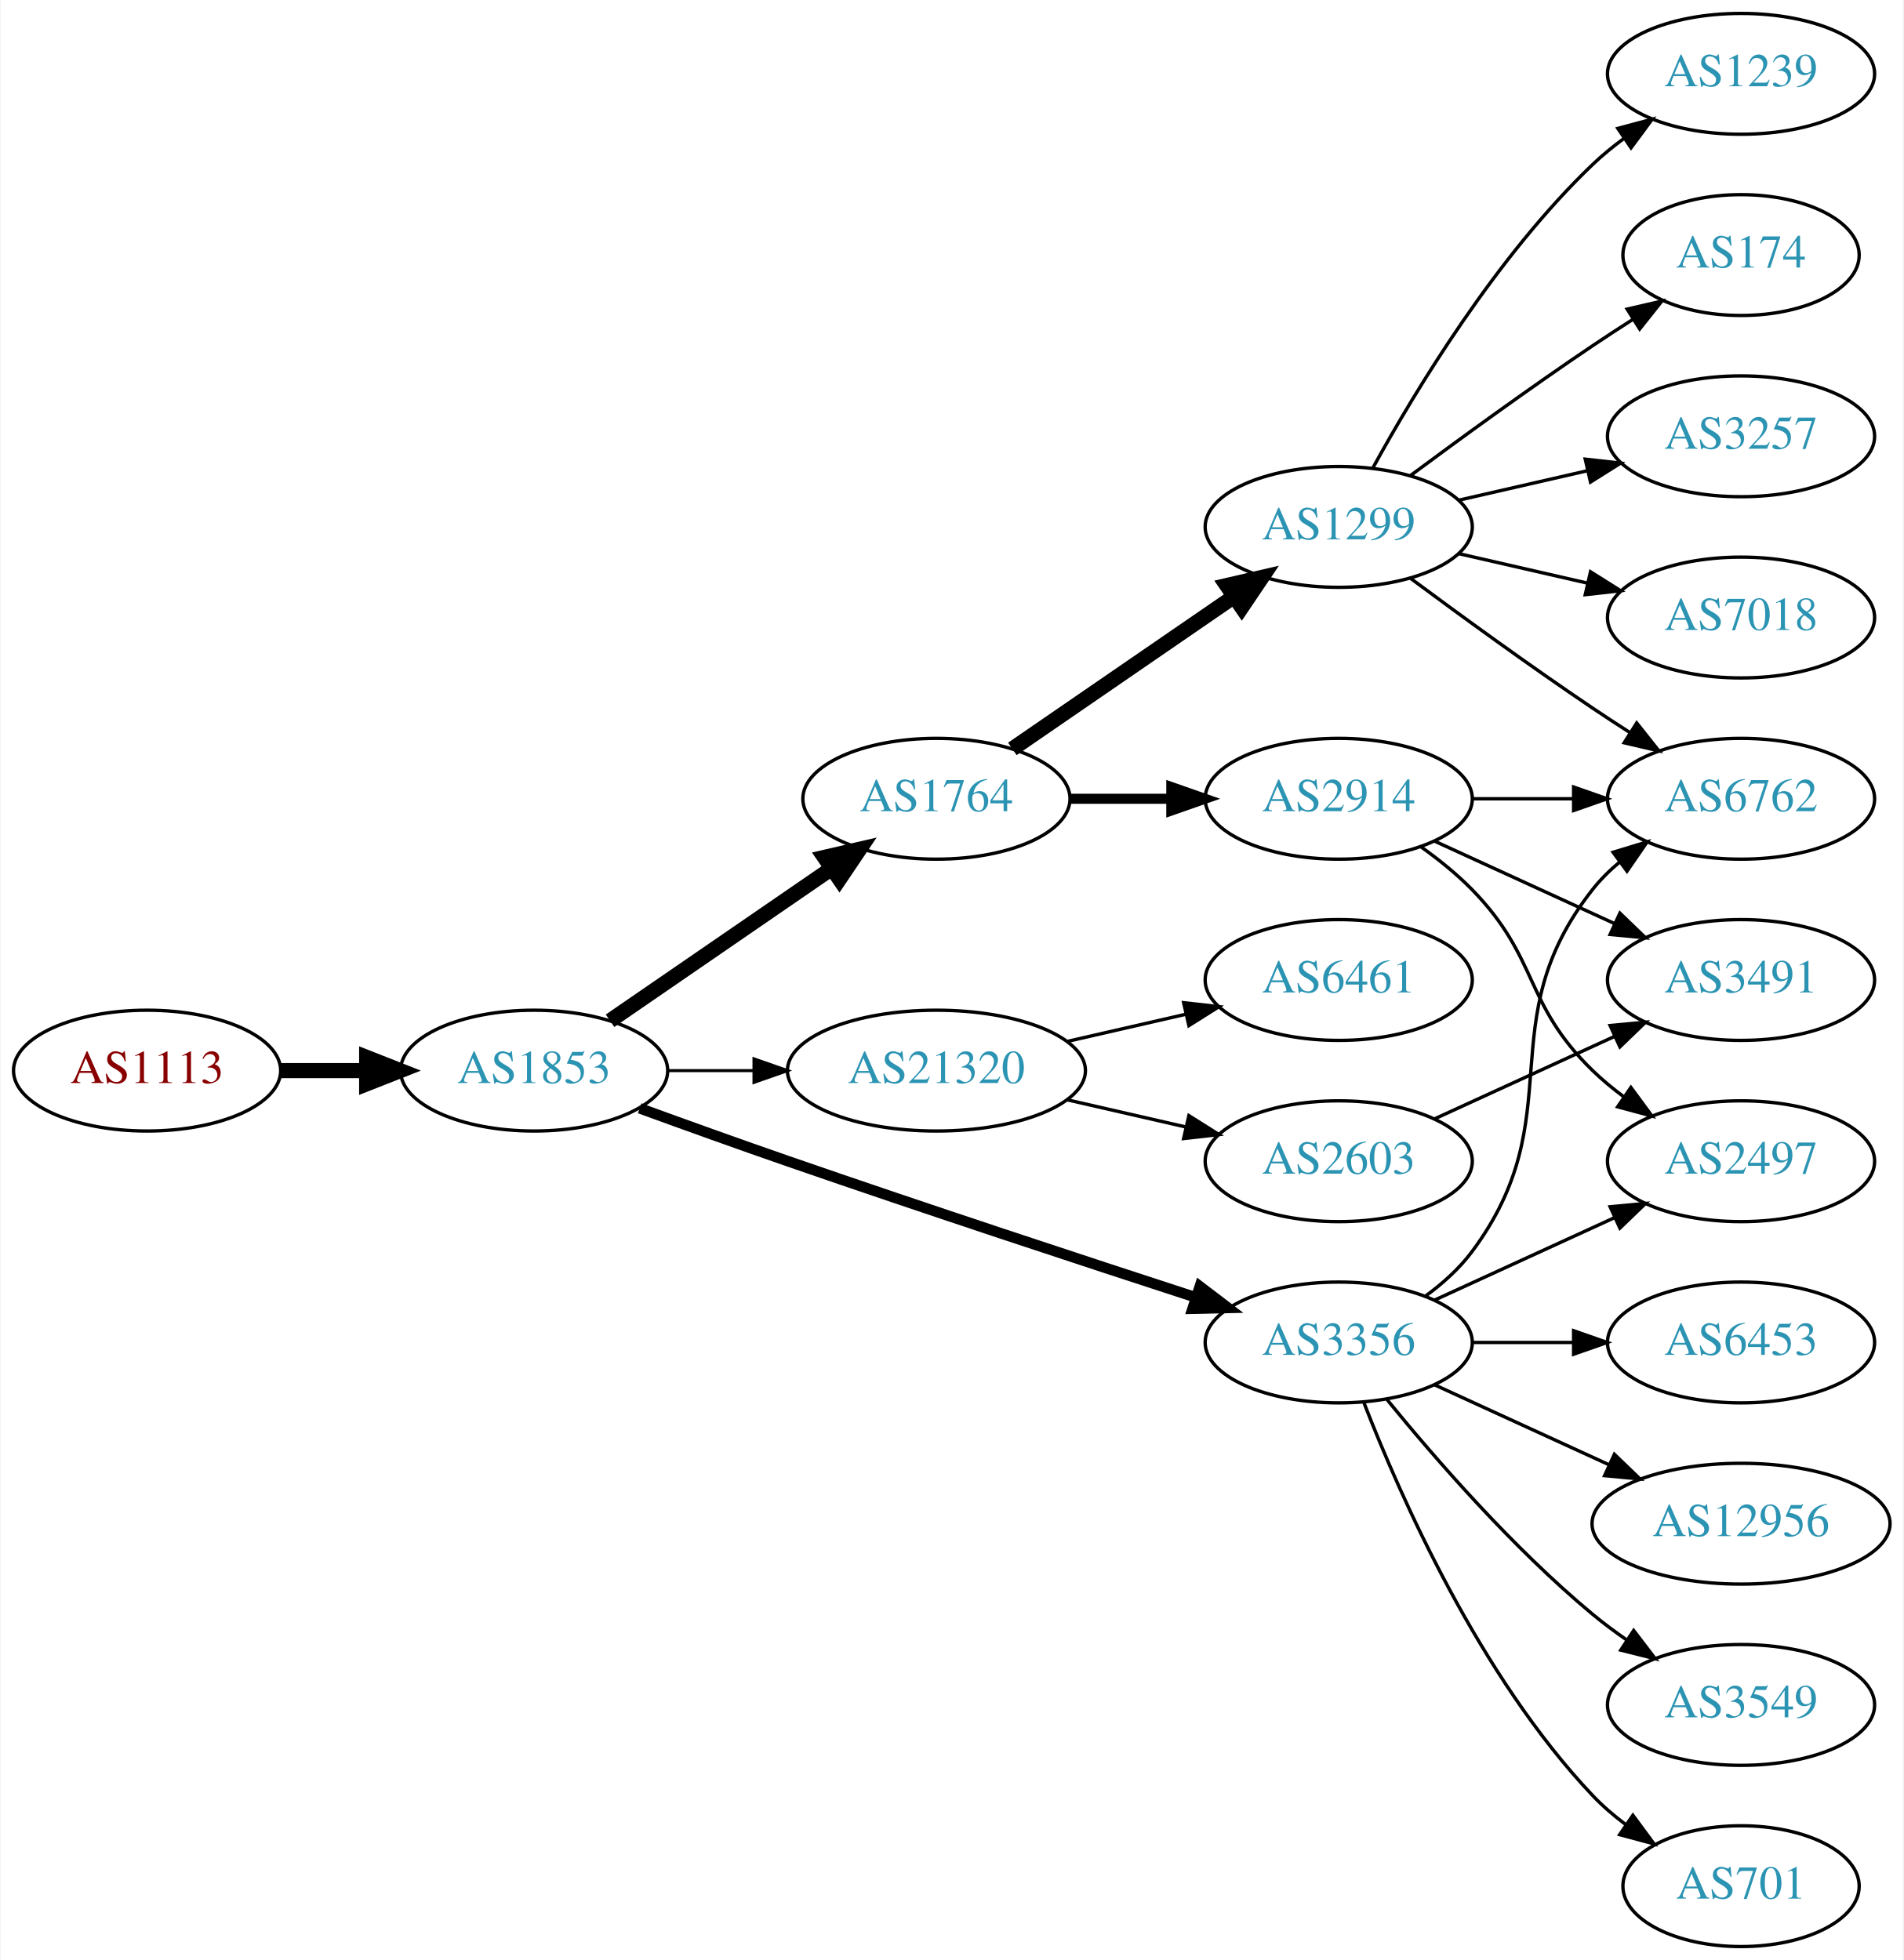
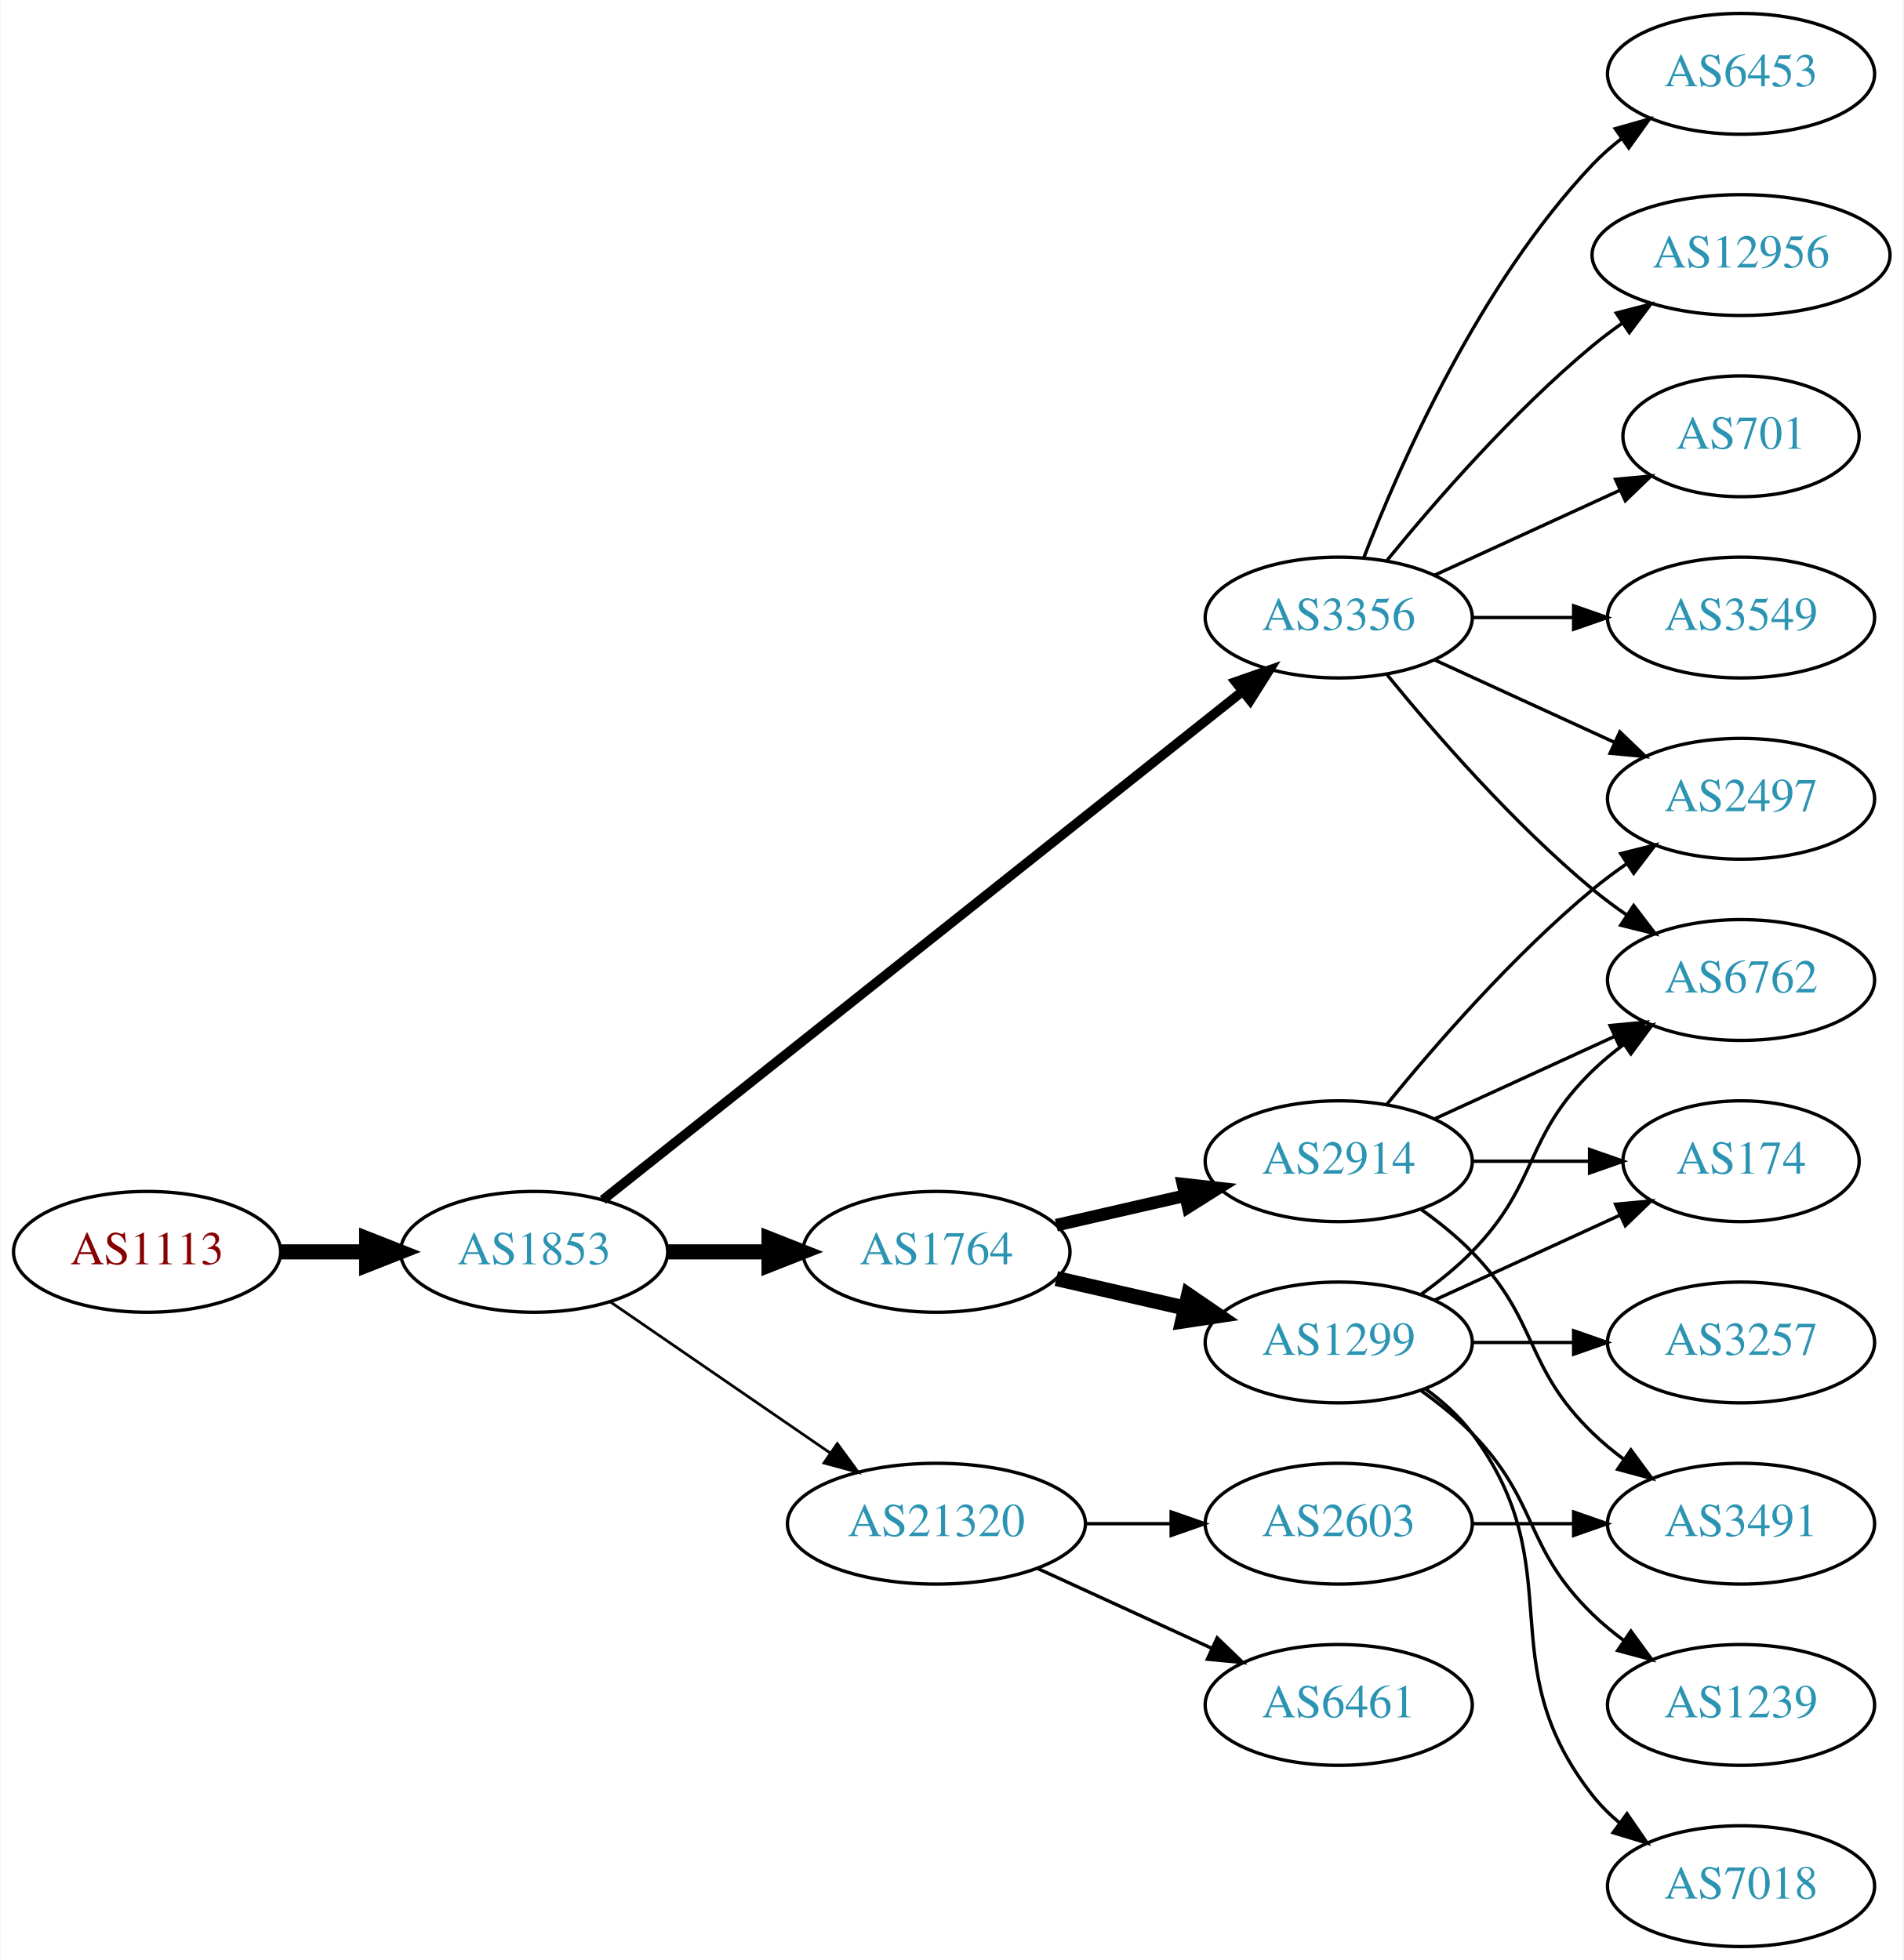
<svg xmlns="http://www.w3.org/2000/svg" xmlns:xlink="http://www.w3.org/1999/xlink" width="567pt" height="584pt" viewBox="0.00 0.00 566.66 584.00">
  <g id="graph0" class="graph" transform="scale(1 1) rotate(0) translate(4 580)">
    <polygon fill="white" stroke="none" points="-4,4 -4,-580 562.663,-580 562.663,4 -4,4" />
    <g id="node1" class="node">
      <g id="a_node1">
        <a xlink:href="/asn/1113" xlink:title="AS1113 ~ Technische Universitaet Graz, AT [AT]">
-           <ellipse fill="#ffffff" stroke="black" cx="39.647" cy="-261" rx="39.794" ry="18" />
-           <text text-anchor="middle" x="39.647" y="-257.3" font-family="Times,serif" font-size="14.00" fill="#880000">AS1113</text>
+           <ellipse fill="#ffffff" stroke="black" cx="39.647" cy="-207" rx="39.794" ry="18" />
+           <text text-anchor="middle" x="39.647" y="-203.3" font-family="Times,serif" font-size="14.00" fill="#880000">AS1113</text>
        </a>
      </g>
    </g>
    <g id="node2" class="node">
      <g id="a_node2">
        <a xlink:href="/asn/1853" xlink:title="AS1853 ~ ACOnet Backbone [AT]">
-           <ellipse fill="#ffffff" stroke="black" cx="154.939" cy="-261" rx="39.794" ry="18" />
-           <text text-anchor="middle" x="154.939" y="-257.3" font-family="Times,serif" font-size="14.00" fill="#2c94b3">AS1853</text>
+           <ellipse fill="#ffffff" stroke="black" cx="154.939" cy="-207" rx="39.794" ry="18" />
+           <text text-anchor="middle" x="154.939" y="-203.3" font-family="Times,serif" font-size="14.00" fill="#2c94b3">AS1853</text>
        </a>
      </g>
    </g>
    <g id="edge1" class="edge">
-       <path fill="none" stroke="black" stroke-width="4.5" d="M79.319,-261C87.522,-261 96.286,-261 104.818,-261" />
-       <polygon fill="black" stroke="black" stroke-width="4.5" points="105.057,-264.938 115.057,-261 105.057,-257.063 105.057,-264.938" />
+       <path fill="none" stroke="black" stroke-width="4.5" d="M79.319,-207C87.522,-207 96.286,-207 104.818,-207" />
+       <polygon fill="black" stroke="black" stroke-width="4.5" points="105.057,-210.938 115.057,-207 105.057,-203.063 105.057,-210.938" />
    </g>
    <g id="node3" class="node">
      <g id="a_node3">
-         <a xlink:href="/asn/1764" xlink:title="AS1764 ~ NEXTLAYER-AS [AT]">
-           <ellipse fill="#ffffff" stroke="black" cx="274.782" cy="-342" rx="39.794" ry="18" />
-           <text text-anchor="middle" x="274.782" y="-338.3" font-family="Times,serif" font-size="14.00" fill="#2c94b3">AS1764</text>
+         <a xlink:href="/asn/3356" xlink:title="AS3356 ~ Level 3 Parent, LLC [US]">
+           <ellipse fill="#ffffff" stroke="black" cx="394.625" cy="-396" rx="39.794" ry="18" />
+           <text text-anchor="middle" x="394.625" y="-392.3" font-family="Times,serif" font-size="14.00" fill="#2c94b3">AS3356</text>
        </a>
      </g>
    </g>
    <g id="edge2" class="edge">
-       <path fill="none" stroke="black" stroke-width="4.5" d="M177.554,-275.857C196.042,-288.565 222.856,-306.995 243.485,-321.175" />
-       <polygon fill="black" stroke="black" stroke-width="4.5" points="241.434,-324.544 251.906,-326.963 245.895,-318.054 241.434,-324.544" />
+       <path fill="none" stroke="black" stroke-width="2.864" d="M175.39,-222.467C217.523,-255.969 317.335,-335.337 365.995,-374.03" />
+       <polygon fill="black" stroke="black" stroke-width="2.864" points="363.9,-376.835 373.905,-380.32 368.256,-371.356 363.9,-376.835" />
    </g>
    <g id="node4" class="node">
      <g id="a_node4">
-         <a xlink:href="/asn/3356" xlink:title="AS3356 ~ Level 3 Parent, LLC [US]">
-           <ellipse fill="#ffffff" stroke="black" cx="394.625" cy="-180" rx="39.794" ry="18" />
-           <text text-anchor="middle" x="394.625" y="-176.3" font-family="Times,serif" font-size="14.00" fill="#2c94b3">AS3356</text>
+         <a xlink:href="/asn/1764" xlink:title="AS1764 ~ NEXTLAYER-AS [AT]">
+           <ellipse fill="#ffffff" stroke="black" cx="274.782" cy="-207" rx="39.794" ry="18" />
+           <text text-anchor="middle" x="274.782" y="-203.3" font-family="Times,serif" font-size="14.00" fill="#2c94b3">AS1764</text>
        </a>
      </g>
    </g>
    <g id="edge3" class="edge">
-       <path fill="none" stroke="black" stroke-width="3.15" d="M186.38,-249.777C199.89,-244.851 216.001,-239.052 230.586,-234 271.695,-219.76 318.906,-204.211 351.909,-193.471" />
-       <polygon fill="black" stroke="black" stroke-width="3.15" points="353.243,-196.717 361.672,-190.299 351.08,-190.06 353.243,-196.717" />
+       <path fill="none" stroke="black" stroke-width="4.5" d="M194.852,-207C204.405,-207 214.755,-207 224.718,-207" />
+       <polygon fill="black" stroke="black" stroke-width="4.5" points="224.91,-210.938 234.91,-207 224.91,-203.063 224.91,-210.938" />
    </g>
    <g id="node5" class="node">
      <g id="a_node5">
        <a xlink:href="/asn/21320" xlink:title="AS21320 ~ GEANT Vereniging [EU]">
-           <ellipse fill="#ffffff" stroke="black" cx="274.782" cy="-261" rx="44.393" ry="18" />
-           <text text-anchor="middle" x="274.782" y="-257.3" font-family="Times,serif" font-size="14.00" fill="#2c94b3">AS21320</text>
+           <ellipse fill="#ffffff" stroke="black" cx="274.782" cy="-126" rx="44.393" ry="18" />
+           <text text-anchor="middle" x="274.782" y="-122.3" font-family="Times,serif" font-size="14.00" fill="#2c94b3">AS21320</text>
        </a>
      </g>
    </g>
    <g id="edge4" class="edge">
-       <path fill="none" stroke="black" stroke-width="0.9" d="M194.852,-261C202.955,-261 211.63,-261 220.156,-261" />
-       <polygon fill="black" stroke="black" stroke-width="0.9" points="220.434,-264.5 230.434,-261 220.434,-257.5 220.434,-264.5" />
+       <path fill="none" stroke="black" stroke-width="0.818" d="M177.554,-192.143C195.926,-179.515 222.519,-161.236 243.095,-147.093" />
+       <polygon fill="black" stroke="black" stroke-width="0.818" points="245.246,-149.862 251.504,-141.313 241.281,-144.093 245.246,-149.862" />
    </g>
    <g id="node6" class="node">
      <g id="a_node6">
-         <a xlink:href="/asn/2914" xlink:title="AS2914 ~ NTT America, Inc. [US]">
-           <ellipse fill="#ffffff" stroke="black" cx="394.625" cy="-342" rx="39.794" ry="18" />
-           <text text-anchor="middle" x="394.625" y="-338.3" font-family="Times,serif" font-size="14.00" fill="#2c94b3">AS2914</text>
+         <a xlink:href="/asn/701" xlink:title="AS701 ~ UUNET [US]">
+           <ellipse fill="#ffffff" stroke="black" cx="514.467" cy="-450" rx="35.194" ry="18" />
+           <text text-anchor="middle" x="514.467" y="-446.3" font-family="Times,serif" font-size="14.00" fill="#2c94b3">AS701</text>
        </a>
      </g>
    </g>
    <g id="edge5" class="edge">
-       <path fill="none" stroke="black" stroke-width="3" d="M314.695,-342C324.248,-342 334.598,-342 344.56,-342" />
-       <polygon fill="black" stroke="black" stroke-width="3" points="344.753,-345.5 354.753,-342 344.753,-338.5 344.753,-345.5" />
+       <path fill="none" stroke="black" d="M423.253,-408.661C439.67,-416.183 460.651,-425.798 478.248,-433.861" />
+       <polygon fill="black" stroke="black" points="477.076,-437.174 487.625,-438.158 479.993,-430.811 477.076,-437.174" />
    </g>
    <g id="node7" class="node">
      <g id="a_node7">
-         <a xlink:href="/asn/1299" xlink:title="AS1299 ~ Telia Carrier [EU]">
-           <ellipse fill="#ffffff" stroke="black" cx="394.625" cy="-423" rx="39.794" ry="18" />
-           <text text-anchor="middle" x="394.625" y="-419.3" font-family="Times,serif" font-size="14.00" fill="#2c94b3">AS1299</text>
+         <a xlink:href="/asn/3549" xlink:title="AS3549 ~ Level 3 Parent, LLC [US]">
+           <ellipse fill="#ffffff" stroke="black" cx="514.467" cy="-396" rx="39.794" ry="18" />
+           <text text-anchor="middle" x="514.467" y="-392.3" font-family="Times,serif" font-size="14.00" fill="#2c94b3">AS3549</text>
        </a>
      </g>
    </g>
    <g id="edge6" class="edge">
-       <path fill="none" stroke="black" stroke-width="4.5" d="M297.396,-356.857C315.885,-369.565 342.698,-387.995 363.328,-402.175" />
-       <polygon fill="black" stroke="black" stroke-width="4.5" points="361.277,-405.544 371.748,-407.963 365.738,-399.054 361.277,-405.544" />
+       <path fill="none" stroke="black" d="M434.537,-396C444.091,-396 454.44,-396 464.403,-396" />
+       <polygon fill="black" stroke="black" points="464.595,-399.5 474.595,-396 464.595,-392.5 464.595,-399.5" />
    </g>
    <g id="node8" class="node">
      <g id="a_node8">
-         <a xlink:href="/asn/2497" xlink:title="AS2497 ~ Internet Initiative Japan Inc. [JP]">
-           <ellipse fill="#ffffff" stroke="black" cx="514.467" cy="-234" rx="39.794" ry="18" />
-           <text text-anchor="middle" x="514.467" y="-230.3" font-family="Times,serif" font-size="14.00" fill="#2c94b3">AS2497</text>
-         </a>
-       </g>
-     </g>
-     <g id="edge15" class="edge">
-       <path fill="none" stroke="black" d="M423.253,-192.661C439.21,-199.973 459.481,-209.261 476.764,-217.181" />
-       <polygon fill="black" stroke="black" points="475.462,-220.435 486.011,-221.419 478.378,-214.071 475.462,-220.435" />
+         <a xlink:href="/asn/6453" xlink:title="AS6453 ~ TATA COMMUNICATIONS (AMERICA) INC [US]">
+           <ellipse fill="#ffffff" stroke="black" cx="514.467" cy="-558" rx="39.794" ry="18" />
+           <text text-anchor="middle" x="514.467" y="-554.3" font-family="Times,serif" font-size="14.00" fill="#2c94b3">AS6453</text>
+         </a>
+       </g>
+     </g>
+     <g id="edge7" class="edge">
+       <path fill="none" stroke="black" d="M402.148,-413.994C412.898,-441.728 436.555,-495.429 470.271,-531 472.857,-533.728 475.774,-536.294 478.843,-538.677" />
+       <polygon fill="black" stroke="black" points="476.997,-541.658 487.191,-544.543 481.021,-535.93 476.997,-541.658" />
    </g>
    <g id="node9" class="node">
      <g id="a_node9">
        <a xlink:href="/asn/6762" xlink:title="AS6762 ~ TELECOM ITALIA SPARKLE S.p.A. [IT]">
+           <ellipse fill="#ffffff" stroke="black" cx="514.467" cy="-288" rx="39.794" ry="18" />
+           <text text-anchor="middle" x="514.467" y="-284.3" font-family="Times,serif" font-size="14.00" fill="#2c94b3">AS6762</text>
+         </a>
+       </g>
+     </g>
+     <g id="edge8" class="edge">
+       <path fill="none" stroke="black" d="M409.044,-378.935C423.158,-361.625 446.573,-334.655 470.271,-315 473.487,-312.332 476.988,-309.73 480.558,-307.259" />
+       <polygon fill="black" stroke="black" points="482.482,-310.183 488.915,-301.764 478.636,-304.334 482.482,-310.183" />
+     </g>
+     <g id="node10" class="node">
+       <g id="a_node10">
+         <a xlink:href="/asn/2497" xlink:title="AS2497 ~ Internet Initiative Japan Inc. [JP]">
          <ellipse fill="#ffffff" stroke="black" cx="514.467" cy="-342" rx="39.794" ry="18" />
-           <text text-anchor="middle" x="514.467" y="-338.3" font-family="Times,serif" font-size="14.00" fill="#2c94b3">AS6762</text>
+           <text text-anchor="middle" x="514.467" y="-338.3" font-family="Times,serif" font-size="14.00" fill="#2c94b3">AS2497</text>
+         </a>
+       </g>
+     </g>
+     <g id="edge9" class="edge">
+       <path fill="none" stroke="black" d="M423.253,-383.339C439.21,-376.027 459.481,-366.739 476.764,-358.819" />
+       <polygon fill="black" stroke="black" points="478.378,-361.929 486.011,-354.581 475.462,-355.565 478.378,-361.929" />
+     </g>
+     <g id="node11" class="node">
+       <g id="a_node11">
+         <a xlink:href="/asn/12956" xlink:title="AS12956 ~ TELXIUS [ES]">
+           <ellipse fill="#ffffff" stroke="black" cx="514.467" cy="-504" rx="44.393" ry="18" />
+           <text text-anchor="middle" x="514.467" y="-500.3" font-family="Times,serif" font-size="14.00" fill="#2c94b3">AS12956</text>
+         </a>
+       </g>
+     </g>
+     <g id="edge10" class="edge">
+       <path fill="none" stroke="black" d="M409.044,-413.065C423.158,-430.375 446.573,-457.345 470.271,-477 473.009,-479.271 475.952,-481.494 478.97,-483.63" />
+       <polygon fill="black" stroke="black" points="477.302,-486.725 487.558,-489.379 481.196,-480.908 477.302,-486.725" />
+     </g>
+     <g id="node12" class="node">
+       <g id="a_node12">
+         <a xlink:href="/asn/2914" xlink:title="AS2914 ~ NTT America, Inc. [US]">
+           <ellipse fill="#ffffff" stroke="black" cx="394.625" cy="-234" rx="39.794" ry="18" />
+           <text text-anchor="middle" x="394.625" y="-230.3" font-family="Times,serif" font-size="14.00" fill="#2c94b3">AS2914</text>
+         </a>
+       </g>
+     </g>
+     <g id="edge11" class="edge">
+       <path fill="none" stroke="black" stroke-width="3.75" d="M310.501,-214.955C322.501,-217.704 336.122,-220.825 348.815,-223.733" />
+       <polygon fill="black" stroke="black" stroke-width="3.75" points="348.217,-227.187 358.746,-226.009 349.78,-220.364 348.217,-227.187" />
+     </g>
+     <g id="node13" class="node">
+       <g id="a_node13">
+         <a xlink:href="/asn/1299" xlink:title="AS1299 ~ Telia Carrier [EU]">
+           <ellipse fill="#ffffff" stroke="black" cx="394.625" cy="-180" rx="39.794" ry="18" />
+           <text text-anchor="middle" x="394.625" y="-176.3" font-family="Times,serif" font-size="14.00" fill="#2c94b3">AS1299</text>
+         </a>
+       </g>
+     </g>
+     <g id="edge12" class="edge">
+       <path fill="none" stroke="black" stroke-width="4.5" d="M310.501,-199.045C322.501,-196.296 336.122,-193.175 348.815,-190.267" />
+       <polygon fill="black" stroke="black" stroke-width="4.5" points="349.878,-194.063 358.746,-187.991 348.119,-186.387 349.878,-194.063" />
+     </g>
+     <g id="node18" class="node">
+       <g id="a_node18">
+         <a xlink:href="/asn/6461" xlink:title="AS6461 ~ Zayo Bandwidth [US]">
+           <ellipse fill="#ffffff" stroke="black" cx="394.625" cy="-72" rx="39.794" ry="18" />
+           <text text-anchor="middle" x="394.625" y="-68.3" font-family="Times,serif" font-size="14.00" fill="#2c94b3">AS6461</text>
        </a>
      </g>
    </g>
    <g id="edge18" class="edge">
-       <path fill="none" stroke="black" d="M420.555,-193.882C425.631,-197.611 430.549,-202.016 434.271,-207 464.542,-247.542 438.972,-275.246 470.271,-315 472.596,-317.953 475.34,-320.67 478.299,-323.147" />
-       <polygon fill="black" stroke="black" points="476.358,-326.064 486.496,-329.145 480.492,-320.415 476.358,-326.064" />
+       <path fill="none" stroke="black" d="M304.912,-112.652C320.523,-105.498 339.92,-96.609 356.593,-88.969" />
+       <polygon fill="black" stroke="black" points="358.412,-91.986 366.045,-84.638 355.496,-85.622 358.412,-91.986" />
+     </g>
+     <g id="node19" class="node">
+       <g id="a_node19">
+         <a xlink:href="/asn/2603" xlink:title="AS2603 ~ NORDUnet [NO]">
+           <ellipse fill="#ffffff" stroke="black" cx="394.625" cy="-126" rx="39.794" ry="18" />
+           <text text-anchor="middle" x="394.625" y="-122.3" font-family="Times,serif" font-size="14.00" fill="#2c94b3">AS2603</text>
+         </a>
+       </g>
+     </g>
+     <g id="edge19" class="edge">
+       <path fill="none" stroke="black" d="M318.993,-126C327.306,-126 336.068,-126 344.551,-126" />
+       <polygon fill="black" stroke="black" points="344.709,-129.5 354.709,-126 344.709,-122.5 344.709,-129.5" />
+     </g>
+     <g id="edge20" class="edge">
+       <path fill="none" stroke="black" d="M423.253,-246.661C439.21,-253.973 459.481,-263.261 476.764,-271.181" />
+       <polygon fill="black" stroke="black" points="475.462,-274.435 486.011,-275.419 478.378,-268.071 475.462,-274.435" />
+     </g>
+     <g id="edge22" class="edge">
+       <path fill="none" stroke="black" d="M409.044,-251.065C423.158,-268.375 446.573,-295.345 470.271,-315 473.487,-317.668 476.988,-320.27 480.558,-322.741" />
+       <polygon fill="black" stroke="black" points="478.636,-325.666 488.915,-328.236 482.482,-319.817 478.636,-325.666" />
    </g>
    <g id="node15" class="node">
      <g id="a_node15">
-         <a xlink:href="/asn/3549" xlink:title="AS3549 ~ Level 3 Parent, LLC [US]">
+         <a xlink:href="/asn/174" xlink:title="AS174 ~ Cogent Communications [US]">
+           <ellipse fill="#ffffff" stroke="black" cx="514.467" cy="-234" rx="35.194" ry="18" />
+           <text text-anchor="middle" x="514.467" y="-230.3" font-family="Times,serif" font-size="14.00" fill="#2c94b3">AS174</text>
+         </a>
+       </g>
+     </g>
+     <g id="edge23" class="edge">
+       <path fill="none" stroke="black" d="M434.537,-234C445.624,-234 457.783,-234 469.166,-234" />
+       <polygon fill="black" stroke="black" points="469.348,-237.5 479.348,-234 469.348,-230.5 469.348,-237.5" />
+     </g>
+     <g id="node20" class="node">
+       <g id="a_node20">
+         <a xlink:href="/asn/3491" xlink:title="AS3491 ~ PCCW Global, Inc. [US]">
+           <ellipse fill="#ffffff" stroke="black" cx="514.467" cy="-126" rx="39.794" ry="18" />
+           <text text-anchor="middle" x="514.467" y="-122.3" font-family="Times,serif" font-size="14.00" fill="#2c94b3">AS3491</text>
+         </a>
+       </g>
+     </g>
+     <g id="edge21" class="edge">
+       <path fill="none" stroke="black" d="M419.219,-219.611C424.475,-215.852 429.806,-211.563 434.271,-207 454.443,-186.383 449.578,-173.094 470.271,-153 473.116,-150.237 476.29,-147.614 479.59,-145.166" />
+       <polygon fill="black" stroke="black" points="481.656,-147.994 487.938,-139.462 477.707,-142.214 481.656,-147.994" />
+     </g>
+     <g id="edge16" class="edge">
+       <path fill="none" stroke="black" d="M419.219,-194.389C424.475,-198.148 429.806,-202.437 434.271,-207 454.443,-227.617 449.578,-240.906 470.271,-261 473.116,-263.763 476.29,-266.386 479.59,-268.834" />
+       <polygon fill="black" stroke="black" points="477.707,-271.786 487.938,-274.538 481.656,-266.006 477.707,-271.786" />
+     </g>
+     <g id="node14" class="node">
+       <g id="a_node14">
+         <a xlink:href="/asn/1239" xlink:title="AS1239 ~ Sprint [US]">
          <ellipse fill="#ffffff" stroke="black" cx="514.467" cy="-72" rx="39.794" ry="18" />
-           <text text-anchor="middle" x="514.467" y="-68.3" font-family="Times,serif" font-size="14.00" fill="#2c94b3">AS3549</text>
-         </a>
-       </g>
-     </g>
-     <g id="edge16" class="edge">
-       <path fill="none" stroke="black" d="M409.044,-162.935C423.158,-145.625 446.573,-118.655 470.271,-99 473.487,-96.332 476.988,-93.73 480.558,-91.259" />
-       <polygon fill="black" stroke="black" points="482.482,-94.183 488.915,-85.764 478.636,-88.334 482.482,-94.183" />
+           <text text-anchor="middle" x="514.467" y="-68.3" font-family="Times,serif" font-size="14.00" fill="#2c94b3">AS1239</text>
+         </a>
+       </g>
+     </g>
+     <g id="edge13" class="edge">
+       <path fill="none" stroke="black" d="M419.219,-165.611C424.475,-161.852 429.806,-157.563 434.271,-153 454.443,-132.383 449.578,-119.094 470.271,-99 473.116,-96.237 476.29,-93.614 479.59,-91.166" />
+       <polygon fill="black" stroke="black" points="481.656,-93.993 487.938,-85.462 477.707,-88.214 481.656,-93.993" />
+     </g>
+     <g id="edge14" class="edge">
+       <path fill="none" stroke="black" d="M423.253,-192.661C439.67,-200.183 460.651,-209.798 478.248,-217.861" />
+       <polygon fill="black" stroke="black" points="477.076,-221.174 487.625,-222.158 479.993,-214.811 477.076,-221.174" />
    </g>
    <g id="node16" class="node">
      <g id="a_node16">
-         <a xlink:href="/asn/701" xlink:title="AS701 ~ UUNET [US]">
-           <ellipse fill="#ffffff" stroke="black" cx="514.467" cy="-18" rx="35.194" ry="18" />
-           <text text-anchor="middle" x="514.467" y="-14.3" font-family="Times,serif" font-size="14.00" fill="#2c94b3">AS701</text>
-         </a>
-       </g>
-     </g>
-     <g id="edge17" class="edge">
-       <path fill="none" stroke="black" d="M402.148,-162.006C412.898,-134.272 436.555,-80.571 470.271,-45 473.214,-41.895 476.587,-38.999 480.123,-36.345" />
-       <polygon fill="black" stroke="black" points="482.252,-39.129 488.542,-30.603 478.308,-33.346 482.252,-39.129" />
+         <a xlink:href="/asn/7018" xlink:title="AS7018 ~ AT&amp;T Services, Inc. [US]">
+           <ellipse fill="#ffffff" stroke="black" cx="514.467" cy="-18" rx="39.794" ry="18" />
+           <text text-anchor="middle" x="514.467" y="-14.3" font-family="Times,serif" font-size="14.00" fill="#2c94b3">AS7018</text>
+         </a>
+       </g>
+     </g>
+     <g id="edge15" class="edge">
+       <path fill="none" stroke="black" d="M420.555,-166.118C425.631,-162.389 430.549,-157.984 434.271,-153 464.542,-112.458 438.972,-84.754 470.271,-45 472.596,-42.047 475.34,-39.33 478.299,-36.853" />
+       <polygon fill="black" stroke="black" points="480.492,-39.585 486.496,-30.855 476.358,-33.936 480.492,-39.585" />
    </g>
    <g id="node17" class="node">
      <g id="a_node17">
-         <a xlink:href="/asn/6453" xlink:title="AS6453 ~ TATA COMMUNICATIONS (AMERICA) INC [US]">
+         <a xlink:href="/asn/3257" xlink:title="AS3257 ~ GTT [DE]">
          <ellipse fill="#ffffff" stroke="black" cx="514.467" cy="-180" rx="39.794" ry="18" />
-           <text text-anchor="middle" x="514.467" y="-176.3" font-family="Times,serif" font-size="14.00" fill="#2c94b3">AS6453</text>
-         </a>
-       </g>
-     </g>
-     <g id="edge19" class="edge">
+           <text text-anchor="middle" x="514.467" y="-176.3" font-family="Times,serif" font-size="14.00" fill="#2c94b3">AS3257</text>
+         </a>
+       </g>
+     </g>
+     <g id="edge17" class="edge">
      <path fill="none" stroke="black" d="M434.537,-180C444.091,-180 454.44,-180 464.403,-180" />
      <polygon fill="black" stroke="black" points="464.595,-183.5 474.595,-180 464.595,-176.5 464.595,-183.5" />
    </g>
-     <g id="node18" class="node">
-       <g id="a_node18">
-         <a xlink:href="/asn/12956" xlink:title="AS12956 ~ TELXIUS [ES]">
-           <ellipse fill="#ffffff" stroke="black" cx="514.467" cy="-126" rx="44.393" ry="18" />
-           <text text-anchor="middle" x="514.467" y="-122.3" font-family="Times,serif" font-size="14.00" fill="#2c94b3">AS12956</text>
-         </a>
-       </g>
-     </g>
-     <g id="edge20" class="edge">
-       <path fill="none" stroke="black" d="M423.253,-167.339C438.751,-160.238 458.318,-151.272 475.264,-143.506" />
-       <polygon fill="black" stroke="black" points="476.734,-146.683 484.367,-139.335 473.818,-140.319 476.734,-146.683" />
-     </g>
-     <g id="node19" class="node">
-       <g id="a_node19">
-         <a xlink:href="/asn/6461" xlink:title="AS6461 ~ Zayo Bandwidth [US]">
-           <ellipse fill="#ffffff" stroke="black" cx="394.625" cy="-288" rx="39.794" ry="18" />
-           <text text-anchor="middle" x="394.625" y="-284.3" font-family="Times,serif" font-size="14.00" fill="#2c94b3">AS6461</text>
-         </a>
-       </g>
-     </g>
-     <g id="edge21" class="edge">
-       <path fill="none" stroke="black" d="M313.717,-269.692C324.957,-272.267 337.37,-275.111 348.993,-277.774" />
-       <polygon fill="black" stroke="black" points="348.426,-281.235 358.955,-280.057 349.989,-274.412 348.426,-281.235" />
-     </g>
-     <g id="node20" class="node">
-       <g id="a_node20">
-         <a xlink:href="/asn/2603" xlink:title="AS2603 ~ NORDUnet [NO]">
-           <ellipse fill="#ffffff" stroke="black" cx="394.625" cy="-234" rx="39.794" ry="18" />
-           <text text-anchor="middle" x="394.625" y="-230.3" font-family="Times,serif" font-size="14.00" fill="#2c94b3">AS2603</text>
-         </a>
-       </g>
-     </g>
-     <g id="edge22" class="edge">
-       <path fill="none" stroke="black" d="M313.717,-252.308C324.957,-249.733 337.37,-246.889 348.993,-244.226" />
-       <polygon fill="black" stroke="black" points="349.989,-247.588 358.955,-241.943 348.426,-240.765 349.989,-247.588" />
-     </g>
-     <g id="edge7" class="edge">
-       <path fill="none" stroke="black" d="M419.219,-327.611C424.475,-323.852 429.806,-319.563 434.271,-315 454.443,-294.383 449.578,-281.094 470.271,-261 473.116,-258.237 476.29,-255.614 479.59,-253.166" />
-       <polygon fill="black" stroke="black" points="481.656,-255.994 487.938,-247.462 477.707,-250.214 481.656,-255.994" />
-     </g>
-     <g id="edge8" class="edge">
-       <path fill="none" stroke="black" d="M434.537,-342C444.091,-342 454.44,-342 464.403,-342" />
-       <polygon fill="black" stroke="black" points="464.595,-345.5 474.595,-342 464.595,-338.5 464.595,-345.5" />
-     </g>
-     <g id="node10" class="node">
-       <g id="a_node10">
-         <a xlink:href="/asn/3491" xlink:title="AS3491 ~ PCCW Global, Inc. [US]">
-           <ellipse fill="#ffffff" stroke="black" cx="514.467" cy="-288" rx="39.794" ry="18" />
-           <text text-anchor="middle" x="514.467" y="-284.3" font-family="Times,serif" font-size="14.00" fill="#2c94b3">AS3491</text>
-         </a>
-       </g>
-     </g>
-     <g id="edge9" class="edge">
-       <path fill="none" stroke="black" d="M423.253,-329.339C439.21,-322.027 459.481,-312.739 476.764,-304.819" />
-       <polygon fill="black" stroke="black" points="478.378,-307.929 486.011,-300.581 475.462,-301.565 478.378,-307.929" />
-     </g>
-     <g id="edge12" class="edge">
-       <path fill="none" stroke="black" d="M415.955,-407.723C430.817,-396.696 451.562,-381.593 470.271,-369 473.82,-366.611 477.57,-364.161 481.319,-361.758" />
-       <polygon fill="black" stroke="black" points="483.387,-364.591 489.967,-356.288 479.645,-358.675 483.387,-364.591" />
-     </g>
-     <g id="node11" class="node">
-       <g id="a_node11">
-         <a xlink:href="/asn/7018" xlink:title="AS7018 ~ AT&amp;T Services, Inc. [US]">
-           <ellipse fill="#ffffff" stroke="black" cx="514.467" cy="-396" rx="39.794" ry="18" />
-           <text text-anchor="middle" x="514.467" y="-392.3" font-family="Times,serif" font-size="14.00" fill="#2c94b3">AS7018</text>
-         </a>
-       </g>
-     </g>
-     <g id="edge10" class="edge">
-       <path fill="none" stroke="black" d="M430.344,-415.045C442.344,-412.296 455.965,-409.175 468.657,-406.267" />
-       <polygon fill="black" stroke="black" points="469.623,-409.636 478.589,-403.991 468.06,-402.813 469.623,-409.636" />
-     </g>
-     <g id="node12" class="node">
-       <g id="a_node12">
-         <a xlink:href="/asn/1239" xlink:title="AS1239 ~ Sprint [US]">
-           <ellipse fill="#ffffff" stroke="black" cx="514.467" cy="-558" rx="39.794" ry="18" />
-           <text text-anchor="middle" x="514.467" y="-554.3" font-family="Times,serif" font-size="14.00" fill="#2c94b3">AS1239</text>
-         </a>
-       </g>
-     </g>
-     <g id="edge11" class="edge">
-       <path fill="none" stroke="black" d="M404.866,-440.713C417.411,-463.561 441.588,-503.611 470.271,-531 473.139,-533.739 476.328,-536.347 479.637,-538.785" />
-       <polygon fill="black" stroke="black" points="477.761,-541.742 487.996,-544.477 481.7,-535.956 477.761,-541.742" />
-     </g>
-     <g id="node13" class="node">
-       <g id="a_node13">
-         <a xlink:href="/asn/174" xlink:title="AS174 ~ Cogent Communications [US]">
-           <ellipse fill="#ffffff" stroke="black" cx="514.467" cy="-504" rx="35.194" ry="18" />
-           <text text-anchor="middle" x="514.467" y="-500.3" font-family="Times,serif" font-size="14.00" fill="#2c94b3">AS174</text>
-         </a>
-       </g>
-     </g>
-     <g id="edge13" class="edge">
-       <path fill="none" stroke="black" d="M415.955,-438.277C430.817,-449.304 451.562,-464.407 470.271,-477 474.088,-479.569 478.138,-482.21 482.169,-484.786" />
-       <polygon fill="black" stroke="black" points="480.538,-487.895 490.863,-490.271 484.273,-481.975 480.538,-487.895" />
-     </g>
-     <g id="node14" class="node">
-       <g id="a_node14">
-         <a xlink:href="/asn/3257" xlink:title="AS3257 ~ GTT [DE]">
-           <ellipse fill="#ffffff" stroke="black" cx="514.467" cy="-450" rx="39.794" ry="18" />
-           <text text-anchor="middle" x="514.467" y="-446.3" font-family="Times,serif" font-size="14.00" fill="#2c94b3">AS3257</text>
-         </a>
-       </g>
-     </g>
-     <g id="edge14" class="edge">
-       <path fill="none" stroke="black" d="M430.344,-430.955C442.344,-433.704 455.965,-436.825 468.657,-439.733" />
-       <polygon fill="black" stroke="black" points="468.06,-443.187 478.589,-442.009 469.623,-436.364 468.06,-443.187" />
-     </g>
-     <g id="edge23" class="edge">
-       <path fill="none" stroke="black" d="M423.253,-246.661C439.21,-253.973 459.481,-263.261 476.764,-271.181" />
-       <polygon fill="black" stroke="black" points="475.462,-274.435 486.011,-275.419 478.378,-268.071 475.462,-274.435" />
+     <g id="edge24" class="edge">
+       <path fill="none" stroke="black" d="M434.537,-126C444.091,-126 454.44,-126 464.403,-126" />
+       <polygon fill="black" stroke="black" points="464.595,-129.5 474.595,-126 464.595,-122.5 464.595,-129.5" />
    </g>
  </g>
</svg>
